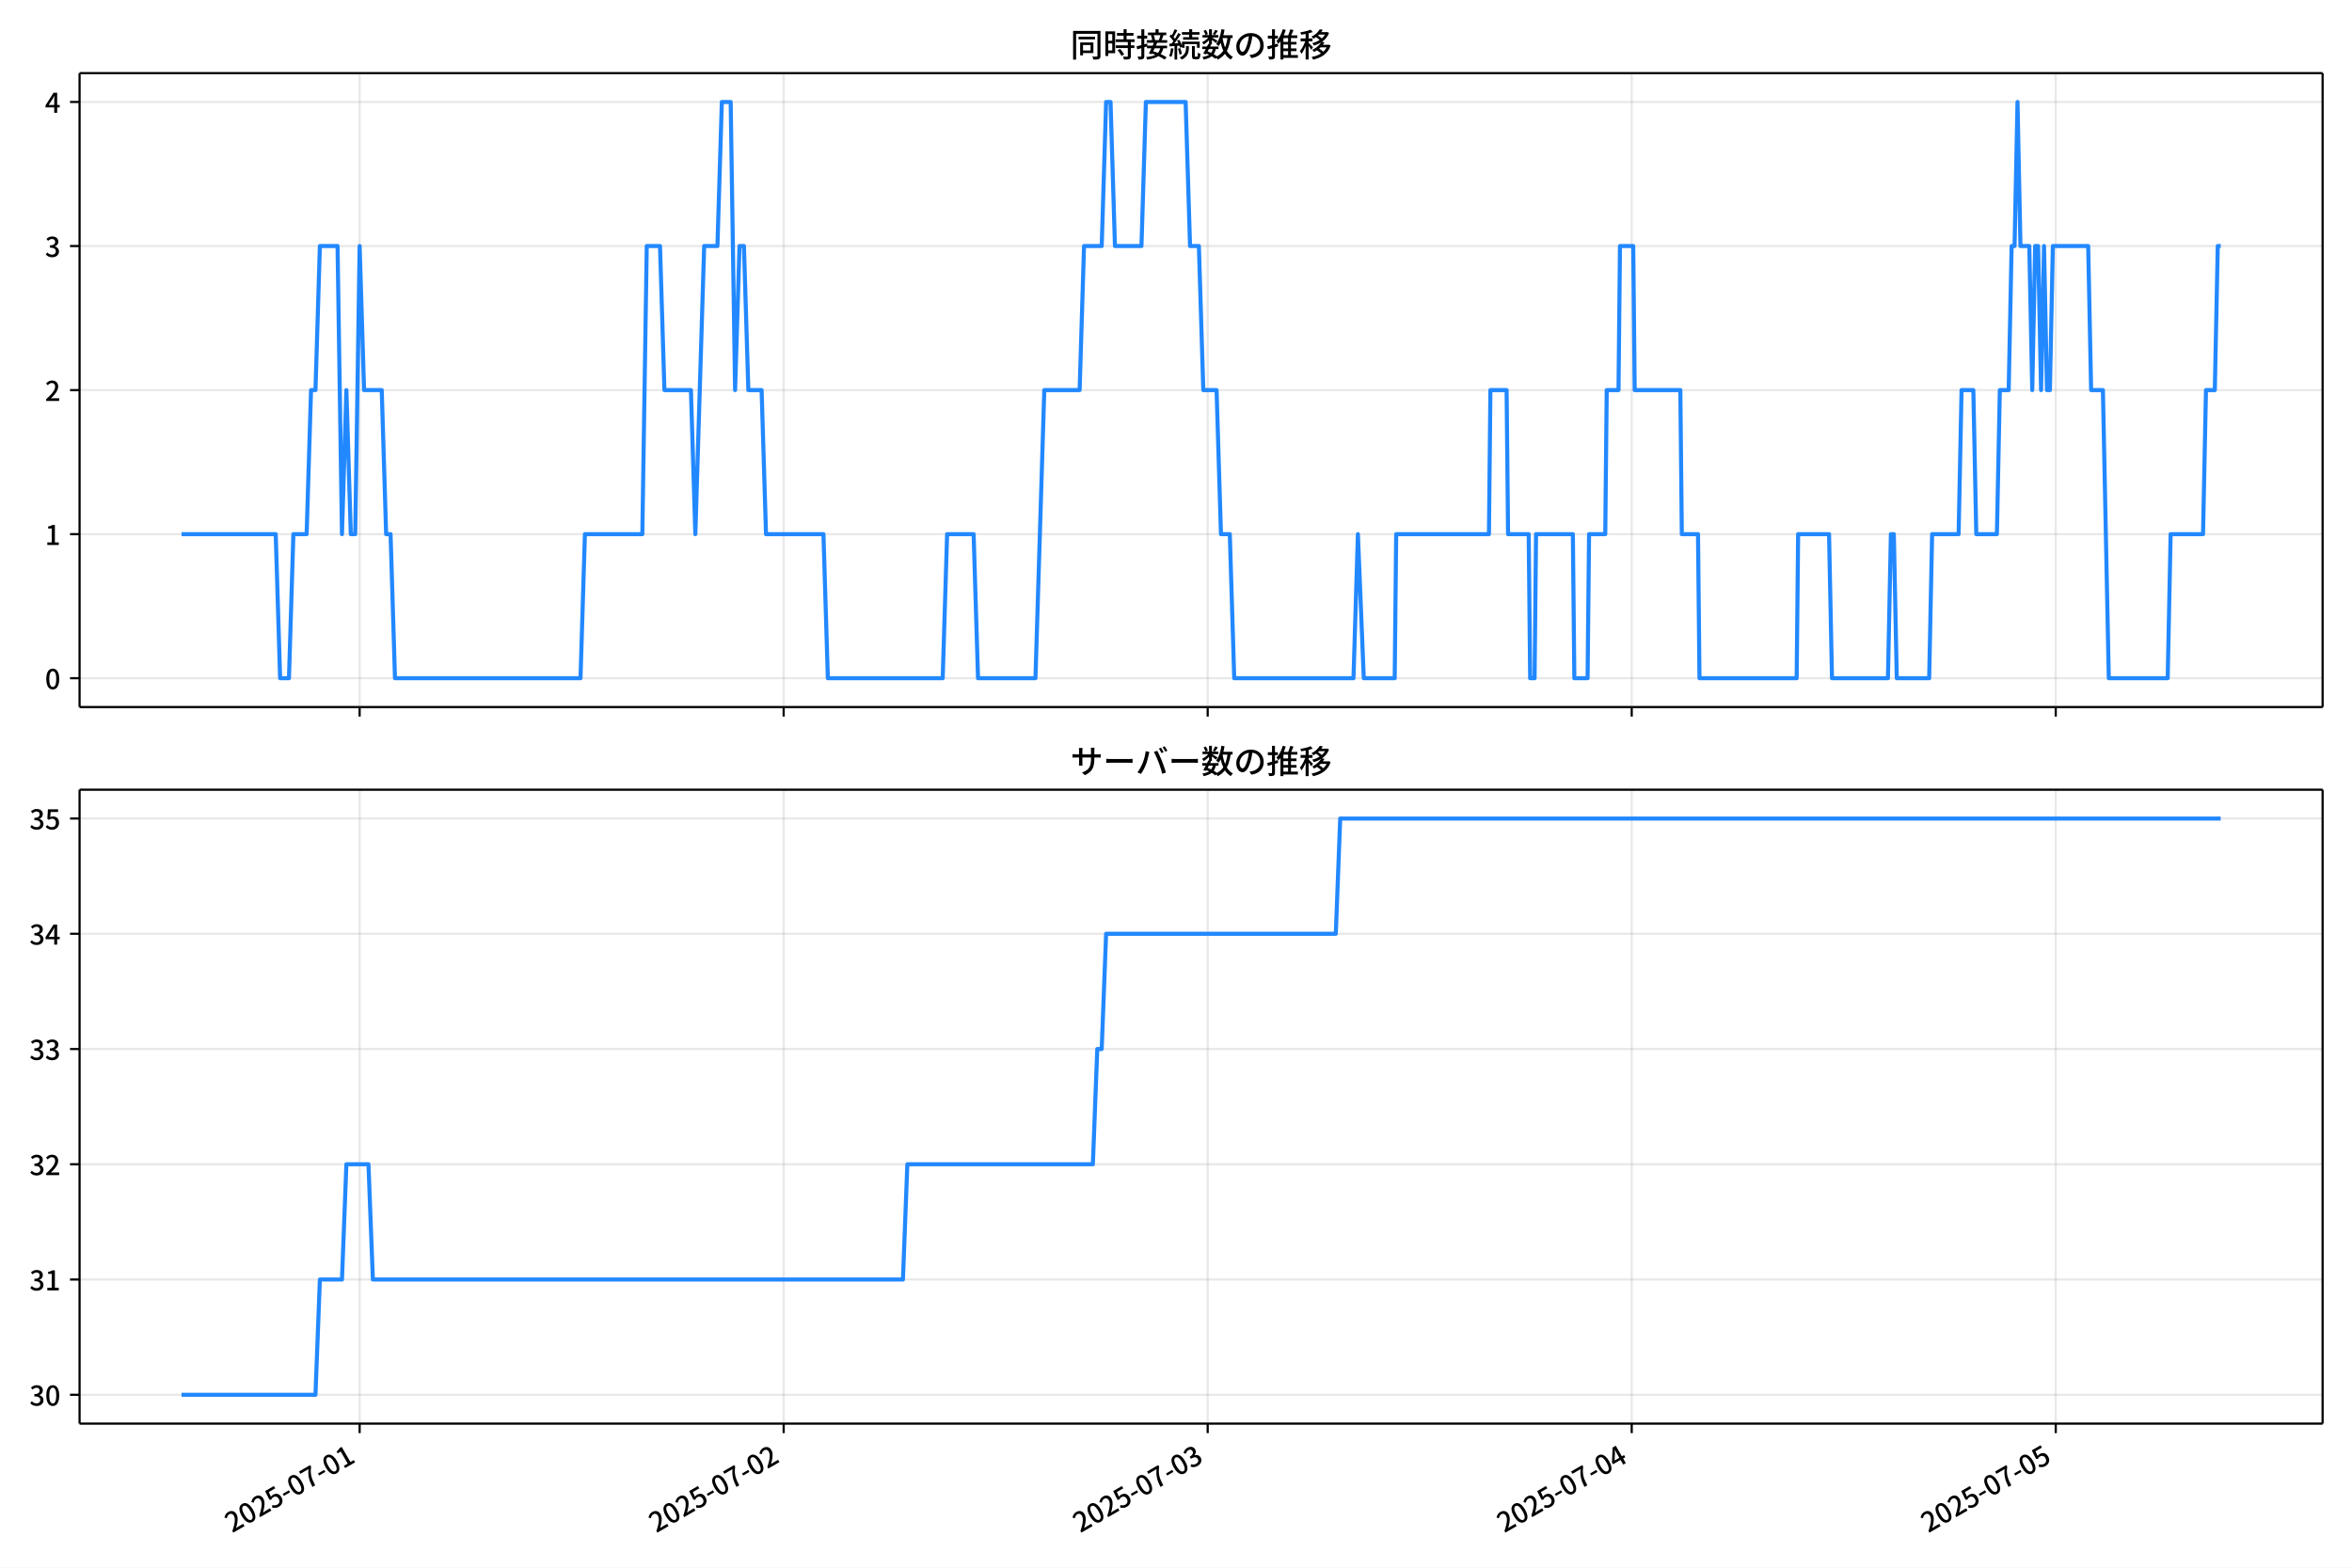
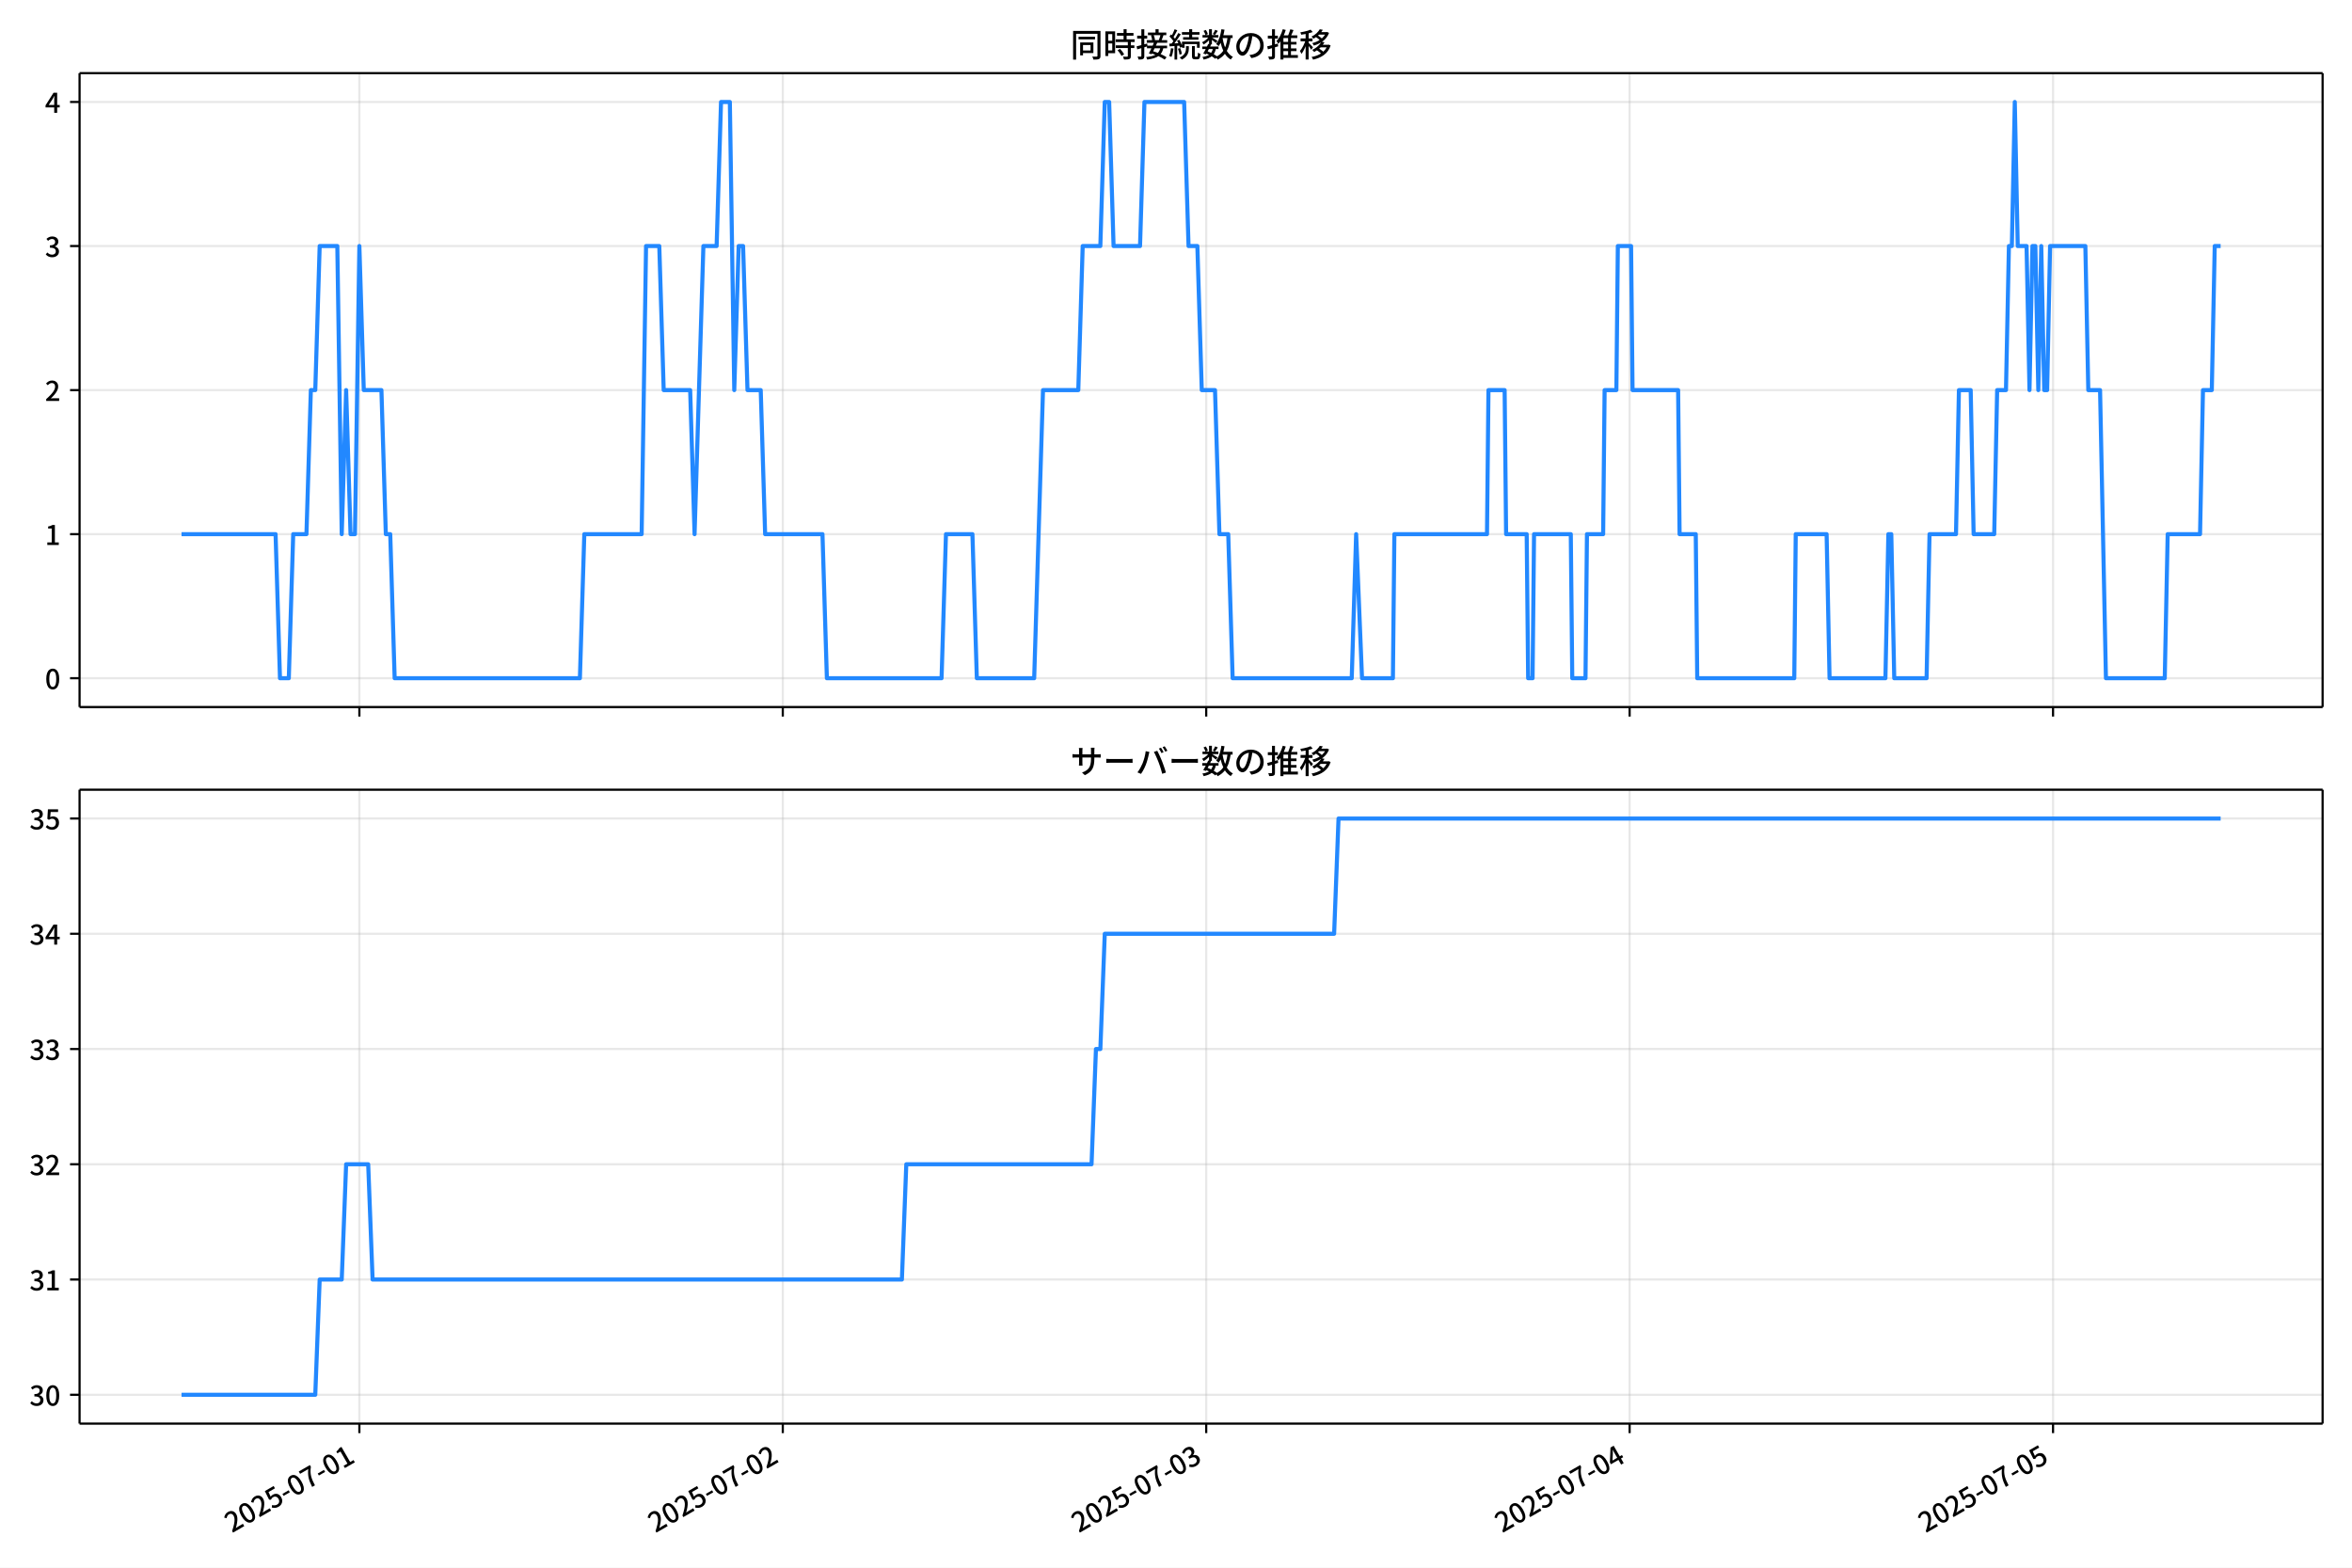
<svg xmlns="http://www.w3.org/2000/svg" xmlns:xlink="http://www.w3.org/1999/xlink" version="1.1" viewBox="0 0 864 576">
  <defs>
    <style type="text/css">*{stroke-linejoin: round; stroke-linecap: butt}</style>
  </defs>
  <g id="x">
    <g id="y">
      <path d="m0 576h864v-576h-864z" fill="#fff" />
    </g>
    <g id="z">
      <g id="aa">
        <path d="m29.23 259.78h823.97v-232.9h-823.97z" fill="#fff" />
      </g>
      <g id="ab">
        <g id="ac">
          <g id="ad">
-             <path d="m132.11 259.78v-232.9" clip-path="url(#d)" fill="none" stroke="#b0b0b0" stroke-linecap="square" stroke-opacity=".3" stroke-width=".8" />
+             <path d="m132.02 259.78v-232.9" clip-path="url(#d)" fill="none" stroke="#b0b0b0" stroke-linecap="square" stroke-opacity=".3" stroke-width=".8" />
          </g>
          <g id="ae">
            <defs>
              <path id="f" d="m0 0v3.5" stroke="#000" stroke-width=".8" />
            </defs>
-             <use x="132.11" y="259.778" stroke="#000000" stroke-width=".8" xlink:href="#f" />
+             <use x="132.016" y="259.778" stroke="#000000" stroke-width=".8" xlink:href="#f" />
          </g>
        </g>
        <g id="af">
          <g id="ag">
-             <path d="m287.88 259.78v-232.9" clip-path="url(#d)" fill="none" stroke="#b0b0b0" stroke-linecap="square" stroke-opacity=".3" stroke-width=".8" />
+             <path d="m287.56 259.78v-232.9" clip-path="url(#d)" fill="none" stroke="#b0b0b0" stroke-linecap="square" stroke-opacity=".3" stroke-width=".8" />
          </g>
          <g id="ah">
-             <use x="287.875" y="259.778" stroke="#000000" stroke-width=".8" xlink:href="#f" />
+             <use x="287.556" y="259.778" stroke="#000000" stroke-width=".8" xlink:href="#f" />
          </g>
        </g>
        <g id="ai">
          <g id="aj">
-             <path d="m443.64 259.78v-232.9" clip-path="url(#d)" fill="none" stroke="#b0b0b0" stroke-linecap="square" stroke-opacity=".3" stroke-width=".8" />
+             <path d="m443.1 259.78v-232.9" clip-path="url(#d)" fill="none" stroke="#b0b0b0" stroke-linecap="square" stroke-opacity=".3" stroke-width=".8" />
          </g>
          <g id="ak">
-             <use x="443.641" y="259.778" stroke="#000000" stroke-width=".8" xlink:href="#f" />
+             <use x="443.097" y="259.778" stroke="#000000" stroke-width=".8" xlink:href="#f" />
          </g>
        </g>
        <g id="al">
          <g id="am">
-             <path d="m599.41 259.78v-232.9" clip-path="url(#d)" fill="none" stroke="#b0b0b0" stroke-linecap="square" stroke-opacity=".3" stroke-width=".8" />
+             <path d="m598.64 259.78v-232.9" clip-path="url(#d)" fill="none" stroke="#b0b0b0" stroke-linecap="square" stroke-opacity=".3" stroke-width=".8" />
          </g>
          <g id="an">
-             <use x="599.406" y="259.778" stroke="#000000" stroke-width=".8" xlink:href="#f" />
+             <use x="598.638" y="259.778" stroke="#000000" stroke-width=".8" xlink:href="#f" />
          </g>
        </g>
        <g id="ao">
          <g id="ap">
-             <path d="m755.17 259.78v-232.9" clip-path="url(#d)" fill="none" stroke="#b0b0b0" stroke-linecap="square" stroke-opacity=".3" stroke-width=".8" />
+             <path d="m754.18 259.78v-232.9" clip-path="url(#d)" fill="none" stroke="#b0b0b0" stroke-linecap="square" stroke-opacity=".3" stroke-width=".8" />
          </g>
          <g id="aq">
-             <use x="755.171" y="259.778" stroke="#000000" stroke-width=".8" xlink:href="#f" />
+             <use x="754.179" y="259.778" stroke="#000000" stroke-width=".8" xlink:href="#f" />
          </g>
        </g>
      </g>
      <g id="ar">
        <g id="as">
          <g id="at">
            <path d="m29.23 249.19h823.97" clip-path="url(#d)" fill="none" stroke="#b0b0b0" stroke-linecap="square" stroke-opacity=".3" stroke-width=".8" />
          </g>
          <g id="au">
            <defs>
              <path id="e" d="m0 0h-3.5" stroke="#000" stroke-width=".8" />
            </defs>
            <use x="29.23" y="249.191" stroke="#000000" stroke-width=".8" xlink:href="#e" />
          </g>
          <g id="av">
            <g transform="translate(16.53 253.18) scale(.1 -.1)">
              <defs>
                <path id="a" transform="scale(.015625)" d="m1830-90q-460 0-806 275-346 276-535 823-188 547-188 1366 0 820 188 1357 189 538 535 803 346 266 806 266 461 0 800-269 340-269 528-803 189-534 189-1354 0-819-189-1366-188-547-528-823-339-275-800-275zm0 589q237 0 422 185 186 186 288 599 103 413 103 1091 0 679-103 1082-102 403-288 582-185 180-422 180-236 0-422-180-186-179-292-582-105-403-105-1082 0-678 105-1091 106-413 292-599 186-185 422-185z" />
              </defs>
              <use xlink:href="#a" />
            </g>
          </g>
        </g>
        <g id="aw">
          <g id="ax">
            <path d="m29.23 196.26h823.97" clip-path="url(#d)" fill="none" stroke="#b0b0b0" stroke-linecap="square" stroke-opacity=".3" stroke-width=".8" />
          </g>
          <g id="ay">
            <use x="29.23" y="196.26" stroke="#000000" stroke-width=".8" xlink:href="#e" />
          </g>
          <g id="az">
            <g transform="translate(16.53 200.25) scale(.1 -.1)">
              <defs>
                <path id="l" transform="scale(.015625)" d="m544 0v608h1037v3277h-845v467q333 58 579 147 247 90 451 218h557v-4109h915v-608h-2694z" />
              </defs>
              <use xlink:href="#l" />
            </g>
          </g>
        </g>
        <g id="ba">
          <g id="bb">
            <path d="m29.23 143.33h823.97" clip-path="url(#d)" fill="none" stroke="#b0b0b0" stroke-linecap="square" stroke-opacity=".3" stroke-width=".8" />
          </g>
          <g id="bc">
            <use x="29.23" y="143.329" stroke="#000000" stroke-width=".8" xlink:href="#e" />
          </g>
          <g id="bd">
            <g transform="translate(16.53 147.31) scale(.1 -.1)">
              <defs>
                <path id="b" transform="scale(.015625)" d="m282 0v429q697 621 1164 1136 468 515 701 956 234 442 234 826 0 256-87 451-86 196-262 301-176 106-445 106-275 0-506-151-230-150-422-368l-416 410q301 333 637 518 336 186 803 186 429 0 749-176t496-493 176-745q0-455-224-919t-615-935q-390-470-889-950 186 20 394 36t374 16h1184v-634h-3046z" />
              </defs>
              <use xlink:href="#b" />
            </g>
          </g>
        </g>
        <g id="be">
          <g id="bf">
            <path d="m29.23 90.398h823.97" clip-path="url(#d)" fill="none" stroke="#b0b0b0" stroke-linecap="square" stroke-opacity=".3" stroke-width=".8" />
          </g>
          <g id="bg">
            <use x="29.23" y="90.398" stroke="#000000" stroke-width=".8" xlink:href="#e" />
          </g>
          <g id="bh">
            <g transform="translate(16.53 94.383) scale(.1 -.1)">
              <defs>
                <path id="h" transform="scale(.015625)" d="m1715-90q-371 0-656 90t-503 240q-217 150-377 323l359 474q211-205 479-359 269-153 634-153 269 0 467 92 199 93 311 266t112 423q0 256-125 451t-429 300q-304 106-835 106v551q467 0 732 105 266 106 384 291 119 186 119 423 0 307-192 489-192 183-531 183-269 0-503-119-233-118-438-316l-384 460q282 256 614 413 333 157 737 157 422 0 748-144 327-144 512-413 186-269 186-659 0-403-221-685-221-281-592-422v-26q269-70 490-227t349-400 128-557q0-422-215-726-214-304-573-468-358-163-787-163z" />
              </defs>
              <use xlink:href="#h" />
            </g>
          </g>
        </g>
        <g id="bi">
          <g id="bj">
            <path d="m29.23 37.466h823.97" clip-path="url(#d)" fill="none" stroke="#b0b0b0" stroke-linecap="square" stroke-opacity=".3" stroke-width=".8" />
          </g>
          <g id="bk">
            <use x="29.23" y="37.466" stroke="#000000" stroke-width=".8" xlink:href="#e" />
          </g>
          <g id="bl">
            <g transform="translate(16.53 41.451) scale(.1 -.1)">
              <defs>
                <path id="k" transform="scale(.015625)" d="m2170 0v3072q0 192 12 457 13 266 20 458h-26q-90-179-183-365-92-185-195-364l-921-1415h2579v-576h-3328v493l1875 2957h858v-4717h-691z" />
              </defs>
              <use xlink:href="#k" />
            </g>
          </g>
        </g>
      </g>
      <g id="bm">
-         <path d="m66.683 196.26h34.598l1.623 52.931h3.245l1.623-52.931h4.868l1.623-52.931h1.623l1.623-52.931h6.49l1.623 105.86 1.623-52.931 1.623 52.931h1.623l1.623-105.86 1.623 52.931h6.49l1.623 52.931h1.623l1.623 52.931h68.147l1.623-52.931h21.093l1.623-105.86h4.868l1.623 52.931h9.735l1.623 52.931 3.245-105.86h4.868l1.623-52.931h3.245l1.623 105.86 1.623-52.931h1.623l1.623 52.931h4.868l1.623 52.931h21.093l1.623 52.931h42.186l1.623-52.931h9.735l1.623 52.931h21.093l3.245-105.86h12.98l1.623-52.931h6.49l1.623-52.931h1.623l1.623 52.931h9.735l1.623-52.931h14.603l1.623 52.931h3.245l1.623 52.931h4.868l1.623 52.931h3.245l1.623 52.931h43.809l1.623-52.931 2.163 52.931h11.358l.541-52.931h34.074l.541-52.931h5.949l.541 52.931h7.572l.541 52.931h1.623l.541-52.931h13.521l.541 52.931h4.868l.541-52.931h5.949l.541-52.931h4.327l.541-52.931h4.868l.541 52.931h16.766l.541 52.931h5.949l.541 52.931h35.696l.541-52.931h11.358l1.082 52.931h20.552l1.082-52.931h1.082l1.082 52.931h11.899l1.082-52.931h9.735l1.082-52.931h4.327l1.082 52.931h7.572l1.082-52.931h3.245l1.082-52.931h1.082l1.082-52.931 1.082 52.931h3.245l1.082 52.931 1.082-52.931h1.082l1.082 52.931 1.082-52.931 1.082 52.931h1.082l1.082-52.931h12.98l1.082 52.931h4.327l2.163 105.86h21.634l1.082-52.931h11.899l1.082-52.931h3.245l1.082-52.931h1.082v0" clip-path="url(#d)" fill="none" stroke="#28f" stroke-linecap="square" stroke-width="1.5" />
+         <path d="m66.683 196.26h34.548l1.62 52.931h3.24l1.62-52.931h4.861l1.62-52.931h1.62l1.62-52.931h6.481l1.62 105.86 1.62-52.931 1.62 52.931h1.62l1.62-105.86 1.62 52.931h6.481l1.62 52.931h1.62l1.62 52.931h68.049l1.62-52.931h21.063l1.62-105.86h4.861l1.62 52.931h9.721l1.62 52.931 3.24-105.86h4.861l1.62-52.931h3.24l1.62 105.86 1.62-52.931h1.62l1.62 52.931h4.861l1.62 52.931h21.063l1.62 52.931h42.126l1.62-52.931h9.721l1.62 52.931h21.063l3.24-105.86h12.962l1.62-52.931h6.481l1.62-52.931h1.62l1.62 52.931h9.721l1.62-52.931h14.582l1.62 52.931h3.24l1.62 52.931h4.861l1.62 52.931h3.24l1.62 52.931h43.746l1.62-52.931 2.16 52.931h11.342l.54-52.931h34.025l.54-52.931h5.941l.54 52.931h7.561l.54 52.931h1.62l.54-52.931h13.502l.54 52.931h4.861l.54-52.931h5.941l.54-52.931h4.321l.54-52.931h4.861l.54 52.931h16.742l.54 52.931h5.941l.54 52.931h35.645l.54-52.931h11.342l1.08 52.931h20.523l1.08-52.931h1.08l1.08 52.931h11.882l1.08-52.931h9.721l1.08-52.931h4.321l1.08 52.931h7.561l1.08-52.931h3.24l1.08-52.931h1.08l1.08-52.931 1.08 52.931h3.24l1.08 52.931 1.08-52.931h1.08l1.08 52.931 1.08-52.931 1.08 52.931h1.08l1.08-52.931h12.962l1.08 52.931h4.321l2.16 105.86h21.603l1.08-52.931h11.882l1.08-52.931h3.24l1.08-52.931h2.16v0" clip-path="url(#d)" fill="none" stroke="#28f" stroke-linecap="square" stroke-width="1.5" />
      </g>
      <g id="bn">
        <path d="m29.23 259.78v-232.9" fill="none" stroke="#000" stroke-linecap="square" stroke-width=".8" />
      </g>
      <g id="bo">
        <path d="m853.2 259.78v-232.9" fill="none" stroke="#000" stroke-linecap="square" stroke-width=".8" />
      </g>
      <g id="bp">
        <path d="m29.23 259.78h823.97" fill="none" stroke="#000" stroke-linecap="square" stroke-width=".8" />
      </g>
      <g id="bq">
        <path d="m29.23 26.88h823.97" fill="none" stroke="#000" stroke-linecap="square" stroke-width=".8" />
      </g>
      <g id="br">
        <g transform="translate(393.22 20.88) scale(.12 -.12)">
          <defs>
            <path id="u" transform="scale(.015625)" d="m1587 3936h3232v-518h-3232v518zm320-1114h557v-2534h-557v2534zm301 0h2291v-2086h-2291v512h1734v1069h-1734v505zm-1683 2260h5113v-570h-4524v-5056h-589v5626zm4768 0h595v-4896q0-250-67-397t-227-218q-160-77-426-96t-675-19q-13 83-45 192t-77 218q-45 108-89 185 281-13 527-13 247 0 330 0 83 7 118 42 36 35 36 112v4890z" />
            <path id="s" transform="scale(.015625)" d="m2714 4672h3238v-525h-3238v525zm-244-1235h3712v-538h-3712v538zm20-1184h3635v-531h-3635v531zm1523 3155h595v-2310h-595v2310zm832-2451h589v-2823q0-230-61-364-61-135-227-199-167-70-423-86t-633-16q-20 121-78 285-57 163-121 284 275-6 509-9t310-3q77 6 106 28 29 23 29 93v2810zm-2023-1677 487 282q153-160 313-352t294-381q135-189 206-343l-519-313q-64 153-189 348-124 196-278 394-154 199-314 365zm-2086 3718h1619v-4281h-1619v544h1056v3187h-1056v550zm32-1843h1293v-537h-1293v537zm-320 1843h563v-4832h-563v4832z" />
            <path id="t" transform="scale(.015625)" d="m3866 5408h614v-870h-614v870zm-1479-653h3597v-518h-3597v518zm-230-1485h4e3v-518h-4e3v518zm825 922 519 102q64-160 121-342 58-182 96-352 39-170 45-304l-544-128q-6 134-42 313-35 180-83 365-48 186-112 346zm1856 109 589-71q-96-275-202-557-105-281-195-486l-518 77q58 147 122 329 64 183 118 372t86 336zm-2643-2106h3943v-518h-3943v518zm1408 685 602-115q-167-371-362-784t-390-797-362-685l-525 179q160 288 346 666t368 784 323 752zm-659-2157 358 403q352-102 733-240 381-137 752-304 371-166 697-336 327-169 558-329l-384-461q-218 160-532 336-313 176-685 345-371 170-755 323-384 154-742 263zm1894 1114 583-71q-122-550-353-944-230-393-604-662t-922-435q-547-167-1296-269-25 128-93 269-67 141-137 230 678 64 1168 192t819 349q330 221 531 550 202 330 304 791zm-4684 217q396 90 953 240 557 151 1120 311l77-544q-525-154-1053-311-528-156-963-284l-134 588zm121 2093h1965v-563h-1965v563zm819 1248h576v-5229q0-236-51-374t-192-208q-141-77-355-99-214-23-541-16-13 115-64 288t-109 294q205-6 381-6t234 0q64 0 92 28 29 29 29 93v5229z" />
            <path id="r" transform="scale(.015625)" d="m4058 5408h595v-1798h-595v1798zm-1415-563h3443v-499h-3443v499zm231-992h3008v-499h-3008v499zm-224-877h3475v-1203h-531v729h-2432v-729h-512v1203zm1964-877h551v-1881q0-122 22-157 23-35 106-35 25 0 92 0 68 0 135 0t99 0q51 0 83 54t45 224 19 515q90-70 234-131t259-93q-19-429-83-662-64-234-183-326-118-93-316-93-39 0-103 0t-134 0-138 0q-67 0-99 0-237 0-365 64t-176 218q-48 153-48 422v1881zm-1164-6h550v-455q0-243-48-528-48-284-186-579-137-294-409-572-272-279-727-503-70 90-192 208-121 118-230 195 416 205 665 438 250 234 371 474 122 240 164 467 42 228 42 413v442zm-2240 3309 524-192q-121-244-259-503-137-259-275-496t-259-416l-410 173q122 186 246 438 125 253 240 515 116 263 193 481zm716-743 500-230q-224-359-496-756-272-396-548-764-275-368-518-650l-358 205q179 211 377 483 199 272 387 569 189 298 358 592 170 295 298 551zm-1721-665 307 403q166-154 339-340 173-185 320-364t224-327l-326-460q-77 160-218 348-141 189-314 384-172 196-332 356zm1485-832 435 179q128-211 249-458 122-246 215-474 93-227 137-412l-473-211q-32 185-119 422-86 237-201 486-115 250-243 468zm-1530-583q422 26 998 54 576 29 1184 68l7-499q-570-45-1127-84-556-38-992-70l-70 531zm1702-992 436 135q121-276 214-596t118-556l-454-148q-26 237-112 563-86 327-202 602zm-1363 109 499-83q-57-455-163-897-105-441-253-748-51 32-134 73-83 42-170 83-86 42-144 62 148 294 234 697t131 813zm691 627h525v-2861h-525v2861z" />
            <path id="n" transform="scale(.015625)" d="m224 2022h3187v-499h-3187v499zm51 2247h3111v-487h-3111v487zm1127-1735 563-121q-154-320-333-672t-352-679q-173-326-326-582l-532 173q148 243 324 566t345 669q170 346 311 646zm934-832 563-64q-89-480-262-838t-461-614-701-432-976-298q-25 128-99 269t-157 237q659 102 1085 303 426 202 666 554t342 883zm422 3597 519-211q-147-218-298-436-150-217-278-377l-403 186q121 173 252 413 132 240 208 425zm-1203 109h563v-2957h-563v2957zm-1075-320 448 186q134-192 246-420 112-227 157-393l-467-211q-38 172-147 406t-237 432zm1094-1050 397-236q-160-263-400-529-240-265-519-489-278-224-553-378-51 103-141 237-89 135-179 218 269 109 534 294 266 186 493 416 228 231 368 467zm487-204q83-45 246-145 163-99 352-211t346-211 221-150l-327-423q-83 77-230 198-147 122-317 253-170 132-327 250-156 119-259 189l295 250zm1798 396h2311v-556h-2311v556zm115 1178 615-90q-103-640-263-1235t-384-1101q-224-505-512-889-44 57-134 134t-186 157-166 125q275 339 473 796 199 458 340 995 141 538 217 1108zm1223-1510 614-58q-147-1101-445-1940-297-838-813-1443-515-604-1321-1014-26 71-90 177-64 105-134 208-70 102-128 159 742 346 1212 880 471 535 730 1290 260 755 375 1741zm-1005-135q134-851 387-1597 253-745 659-1305 407-560 1002-874-70-57-154-150-83-93-154-189-70-96-121-179-633 371-1056 988-422 618-688 1434-265 816-425 1783l550 89zm-3309-3065 327 416q377-148 754-330 378-182 701-378 324-195 548-368l-416-435q-211 179-519 378-307 198-666 383-358 186-729 334z" />
            <path id="q" transform="scale(.015625)" d="m3686 4378q-64-493-163-1041-99-547-265-1084-192-653-432-1104t-522-688-595-237q-320 0-596 221-275 221-448 621-172 400-172 931 0 537 220 1017 221 480 611 851 391 372 909 583 519 211 1121 211 576 0 1040-186 464-185 793-515 330-329 502-771 173-441 173-941 0-672-278-1194-278-521-816-851-538-329-1318-444l-378 601q166 20 307 42t263 48q307 70 585 217 279 148 496 375 218 227 342 534 125 308 125 692t-122 713q-121 330-358 573-236 243-582 380-346 138-781 138-525 0-935-186-409-185-694-489-284-304-432-656-147-352-147-678 0-365 89-605 90-240 224-355 135-115 276-115t288 144 297 457q151 314 298 800 147 461 246 982 100 522 145 1021l684-12z" />
            <path id="o" transform="scale(.015625)" d="m2995 2925h2893v-519h-2893v519zm0-1280h2893v-519h-2893v519zm-64-1299h3232v-557h-3232v557zm1312 3577h563v-3763h-563v3763zm429 1466 634-141q-154-390-340-794-185-403-339-684l-512 140q103 199 208 458 106 259 195 528 90 269 154 493zm-1472 25 582-147q-153-518-371-1018-217-499-483-931t-573-758q-38 64-109 160-70 96-147 198-77 103-141 160 416 416 733 1034t509 1302zm128-1203h2720v-537h-2720v-4205h-582v4422l313 320h269zm-3174-2157q396 90 953 240 557 151 1120 311l77-544q-525-154-1053-311-528-156-963-284l-134 588zm121 2093h1965v-563h-1965v563zm819 1248h576v-5229q0-236-51-374t-192-208q-141-77-355-99-214-23-541-16-13 115-64 288t-109 294q205-6 381-6t234 0q64 0 92 28 29 29 29 93v5229z" />
            <path id="m" transform="scale(.015625)" d="m4051 5402 595-109q-281-493-729-941t-1107-806q-39 64-106 144t-141 153q-73 74-137 119 608 288 1011 678t614 762zm-77-557h1511v-493h-1863l352 493zm1293 0h109l109 25 384-179q-192-505-496-905t-695-701q-390-301-845-519-454-217-947-358-44 109-137 253t-176 227q448 109 867 294 419 186 777 445 359 259 631 592t419 730v96zm-1990-954 377 307q167-96 336-218 170-121 320-249 151-128 247-237l-397-332q-90 108-237 236t-317 259q-169 132-329 234zm1107-934 595-109q-307-538-803-1031-496-492-1232-876-38 64-102 144t-138 156q-74 77-138 116 455 217 807 483t604 554q253 288 407 563zm-90-589h1460v-506h-1818l358 506zm1268 0h121l109 26 384-167q-192-614-531-1075t-787-794q-448-332-983-553-534-221-1129-355-45 115-132 269-86 153-176 249 551 96 1043 285 493 189 903 473 410 285 714 669t464 883v90zm-2132-1056 410 339q186-102 384-237 198-134 371-275t282-269l-435-371q-103 128-270 272-166 144-361 288t-381 253zm-2150 3533h589v-5376h-589v5376zm-992-1242h2336v-569h-2336v569zm1024-224 365-160q-96-339-231-707-134-368-291-727-157-358-336-672-179-313-365-537-44 128-134 291t-160 272q173 192 339 457 167 266 323 570 157 304 282 618t208 595zm941 1946 416-467q-314-122-695-221-380-99-784-173-403-74-780-131-20 102-71 236-51 135-102 231 358 58 732 138 375 80 711 179t573 208zm-397-2579q58-45 179-170 122-125 266-266 144-140 259-265t160-183l-352-473q-58 102-157 255-99 154-218 317-118 164-227 311-108 147-185 237l275 237z" />
          </defs>
          <use xlink:href="#u" />
          <use transform="translate(100)" xlink:href="#s" />
          <use transform="translate(200)" xlink:href="#t" />
          <use transform="translate(300)" xlink:href="#r" />
          <use transform="translate(400)" xlink:href="#n" />
          <use transform="translate(500)" xlink:href="#q" />
          <use transform="translate(600)" xlink:href="#o" />
          <use transform="translate(700)" xlink:href="#m" />
        </g>
      </g>
    </g>
    <g id="bs">
      <g id="bt">
        <path d="m29.23 523.06h823.97v-232.9h-823.97z" fill="#fff" />
      </g>
      <g id="bu">
        <g id="bv">
          <g id="bw">
-             <path d="m132.11 523.06v-232.9" clip-path="url(#c)" fill="none" stroke="#b0b0b0" stroke-linecap="square" stroke-opacity=".3" stroke-width=".8" />
+             <path d="m132.02 523.06v-232.9" clip-path="url(#c)" fill="none" stroke="#b0b0b0" stroke-linecap="square" stroke-opacity=".3" stroke-width=".8" />
          </g>
          <g id="bx">
-             <use x="132.11" y="523.055" stroke="#000000" stroke-width=".8" xlink:href="#f" />
+             <use x="132.016" y="523.055" stroke="#000000" stroke-width=".8" xlink:href="#f" />
          </g>
          <g id="by">
-             <g transform="translate(85.32 563.33) rotate(-30) scale(.1 -.1)">
+             <g transform="translate(85.226 563.33) rotate(-30) scale(.1 -.1)">
              <defs>
                <path id="i" transform="scale(.015625)" d="m1715-90q-365 0-653 90t-506 237q-217 147-383 307l352 480q134-134 294-246t361-183q202-70 452-70 262 0 473 118 212 119 333 346 122 227 122 541 0 460-247 716-246 256-649 256-224 0-384-64t-365-198l-365 237 141 2240h2387v-627h-1747l-109-1204q154 77 307 118 154 42 340 42 397 0 723-160t518-490q192-329 192-847 0-519-224-887t-586-560q-361-192-777-192z" />
                <path id="g" transform="scale(.015625)" d="m301 1536v544h1689v-544h-1689z" />
                <path id="j" transform="scale(.015625)" d="m1235 0q32 646 109 1187t224 1024 384 941 576 938h-2208v627h3027v-455q-409-512-665-989-256-476-397-969t-205-1053-90-1251h-755z" />
              </defs>
              <use xlink:href="#b" />
              <use transform="translate(57)" xlink:href="#a" />
              <use transform="translate(114)" xlink:href="#b" />
              <use transform="translate(171)" xlink:href="#i" />
              <use transform="translate(228)" xlink:href="#g" />
              <use transform="translate(263.7)" xlink:href="#a" />
              <use transform="translate(320.7)" xlink:href="#j" />
              <use transform="translate(377.7)" xlink:href="#g" />
              <use transform="translate(413.4)" xlink:href="#a" />
              <use transform="translate(470.4)" xlink:href="#l" />
            </g>
          </g>
        </g>
        <g id="bz">
          <g id="ca">
-             <path d="m287.88 523.06v-232.9" clip-path="url(#c)" fill="none" stroke="#b0b0b0" stroke-linecap="square" stroke-opacity=".3" stroke-width=".8" />
+             <path d="m287.56 523.06v-232.9" clip-path="url(#c)" fill="none" stroke="#b0b0b0" stroke-linecap="square" stroke-opacity=".3" stroke-width=".8" />
          </g>
          <g id="cb">
-             <use x="287.875" y="523.055" stroke="#000000" stroke-width=".8" xlink:href="#f" />
+             <use x="287.556" y="523.055" stroke="#000000" stroke-width=".8" xlink:href="#f" />
          </g>
          <g id="cc">
-             <g transform="translate(241.09 563.33) rotate(-30) scale(.1 -.1)">
+             <g transform="translate(240.77 563.33) rotate(-30) scale(.1 -.1)">
              <use xlink:href="#b" />
              <use transform="translate(57)" xlink:href="#a" />
              <use transform="translate(114)" xlink:href="#b" />
              <use transform="translate(171)" xlink:href="#i" />
              <use transform="translate(228)" xlink:href="#g" />
              <use transform="translate(263.7)" xlink:href="#a" />
              <use transform="translate(320.7)" xlink:href="#j" />
              <use transform="translate(377.7)" xlink:href="#g" />
              <use transform="translate(413.4)" xlink:href="#a" />
              <use transform="translate(470.4)" xlink:href="#b" />
            </g>
          </g>
        </g>
        <g id="cd">
          <g id="ce">
-             <path d="m443.64 523.06v-232.9" clip-path="url(#c)" fill="none" stroke="#b0b0b0" stroke-linecap="square" stroke-opacity=".3" stroke-width=".8" />
+             <path d="m443.1 523.06v-232.9" clip-path="url(#c)" fill="none" stroke="#b0b0b0" stroke-linecap="square" stroke-opacity=".3" stroke-width=".8" />
          </g>
          <g id="cf">
-             <use x="443.641" y="523.055" stroke="#000000" stroke-width=".8" xlink:href="#f" />
+             <use x="443.097" y="523.055" stroke="#000000" stroke-width=".8" xlink:href="#f" />
          </g>
          <g id="cg">
-             <g transform="translate(396.85 563.33) rotate(-30) scale(.1 -.1)">
+             <g transform="translate(396.31 563.33) rotate(-30) scale(.1 -.1)">
              <use xlink:href="#b" />
              <use transform="translate(57)" xlink:href="#a" />
              <use transform="translate(114)" xlink:href="#b" />
              <use transform="translate(171)" xlink:href="#i" />
              <use transform="translate(228)" xlink:href="#g" />
              <use transform="translate(263.7)" xlink:href="#a" />
              <use transform="translate(320.7)" xlink:href="#j" />
              <use transform="translate(377.7)" xlink:href="#g" />
              <use transform="translate(413.4)" xlink:href="#a" />
              <use transform="translate(470.4)" xlink:href="#h" />
            </g>
          </g>
        </g>
        <g id="ch">
          <g id="ci">
-             <path d="m599.41 523.06v-232.9" clip-path="url(#c)" fill="none" stroke="#b0b0b0" stroke-linecap="square" stroke-opacity=".3" stroke-width=".8" />
+             <path d="m598.64 523.06v-232.9" clip-path="url(#c)" fill="none" stroke="#b0b0b0" stroke-linecap="square" stroke-opacity=".3" stroke-width=".8" />
          </g>
          <g id="cj">
-             <use x="599.406" y="523.055" stroke="#000000" stroke-width=".8" xlink:href="#f" />
+             <use x="598.638" y="523.055" stroke="#000000" stroke-width=".8" xlink:href="#f" />
          </g>
          <g id="ck">
-             <g transform="translate(552.62 563.33) rotate(-30) scale(.1 -.1)">
+             <g transform="translate(551.85 563.33) rotate(-30) scale(.1 -.1)">
              <use xlink:href="#b" />
              <use transform="translate(57)" xlink:href="#a" />
              <use transform="translate(114)" xlink:href="#b" />
              <use transform="translate(171)" xlink:href="#i" />
              <use transform="translate(228)" xlink:href="#g" />
              <use transform="translate(263.7)" xlink:href="#a" />
              <use transform="translate(320.7)" xlink:href="#j" />
              <use transform="translate(377.7)" xlink:href="#g" />
              <use transform="translate(413.4)" xlink:href="#a" />
              <use transform="translate(470.4)" xlink:href="#k" />
            </g>
          </g>
        </g>
        <g id="cl">
          <g id="cm">
-             <path d="m755.17 523.06v-232.9" clip-path="url(#c)" fill="none" stroke="#b0b0b0" stroke-linecap="square" stroke-opacity=".3" stroke-width=".8" />
+             <path d="m754.18 523.06v-232.9" clip-path="url(#c)" fill="none" stroke="#b0b0b0" stroke-linecap="square" stroke-opacity=".3" stroke-width=".8" />
          </g>
          <g id="cn">
-             <use x="755.171" y="523.055" stroke="#000000" stroke-width=".8" xlink:href="#f" />
+             <use x="754.179" y="523.055" stroke="#000000" stroke-width=".8" xlink:href="#f" />
          </g>
          <g id="co">
-             <g transform="translate(708.38 563.33) rotate(-30) scale(.1 -.1)">
+             <g transform="translate(707.39 563.33) rotate(-30) scale(.1 -.1)">
              <use xlink:href="#b" />
              <use transform="translate(57)" xlink:href="#a" />
              <use transform="translate(114)" xlink:href="#b" />
              <use transform="translate(171)" xlink:href="#i" />
              <use transform="translate(228)" xlink:href="#g" />
              <use transform="translate(263.7)" xlink:href="#a" />
              <use transform="translate(320.7)" xlink:href="#j" />
              <use transform="translate(377.7)" xlink:href="#g" />
              <use transform="translate(413.4)" xlink:href="#a" />
              <use transform="translate(470.4)" xlink:href="#i" />
            </g>
          </g>
        </g>
      </g>
      <g id="cp">
        <g id="cq">
          <g id="cr">
            <path d="m29.23 512.47h823.97" clip-path="url(#c)" fill="none" stroke="#b0b0b0" stroke-linecap="square" stroke-opacity=".3" stroke-width=".8" />
          </g>
          <g id="cs">
            <use x="29.23" y="512.469" stroke="#000000" stroke-width=".8" xlink:href="#e" />
          </g>
          <g id="ct">
            <g transform="translate(10.83 516.45) scale(.1 -.1)">
              <use xlink:href="#h" />
              <use transform="translate(57)" xlink:href="#a" />
            </g>
          </g>
        </g>
        <g id="cu">
          <g id="cv">
            <path d="m29.23 470.12h823.97" clip-path="url(#c)" fill="none" stroke="#b0b0b0" stroke-linecap="square" stroke-opacity=".3" stroke-width=".8" />
          </g>
          <g id="cw">
            <use x="29.23" y="470.124" stroke="#000000" stroke-width=".8" xlink:href="#e" />
          </g>
          <g id="cx">
            <g transform="translate(10.83 474.11) scale(.1 -.1)">
              <use xlink:href="#h" />
              <use transform="translate(57)" xlink:href="#l" />
            </g>
          </g>
        </g>
        <g id="cy">
          <g id="cz">
            <path d="m29.23 427.78h823.97" clip-path="url(#c)" fill="none" stroke="#b0b0b0" stroke-linecap="square" stroke-opacity=".3" stroke-width=".8" />
          </g>
          <g id="da">
            <use x="29.23" y="427.779" stroke="#000000" stroke-width=".8" xlink:href="#e" />
          </g>
          <g id="db">
            <g transform="translate(10.83 431.76) scale(.1 -.1)">
              <use xlink:href="#h" />
              <use transform="translate(57)" xlink:href="#b" />
            </g>
          </g>
        </g>
        <g id="dc">
          <g id="dd">
            <path d="m29.23 385.43h823.97" clip-path="url(#c)" fill="none" stroke="#b0b0b0" stroke-linecap="square" stroke-opacity=".3" stroke-width=".8" />
          </g>
          <g id="de">
            <use x="29.23" y="385.434" stroke="#000000" stroke-width=".8" xlink:href="#e" />
          </g>
          <g id="df">
            <g transform="translate(10.83 389.42) scale(.1 -.1)">
              <use xlink:href="#h" />
              <use transform="translate(57)" xlink:href="#h" />
            </g>
          </g>
        </g>
        <g id="dg">
          <g id="dh">
            <path d="m29.23 343.09h823.97" clip-path="url(#c)" fill="none" stroke="#b0b0b0" stroke-linecap="square" stroke-opacity=".3" stroke-width=".8" />
          </g>
          <g id="di">
            <use x="29.23" y="343.089" stroke="#000000" stroke-width=".8" xlink:href="#e" />
          </g>
          <g id="dj">
            <g transform="translate(10.83 347.07) scale(.1 -.1)">
              <use xlink:href="#h" />
              <use transform="translate(57)" xlink:href="#k" />
            </g>
          </g>
        </g>
        <g id="dk">
          <g id="dl">
            <path d="m29.23 300.74h823.97" clip-path="url(#c)" fill="none" stroke="#b0b0b0" stroke-linecap="square" stroke-opacity=".3" stroke-width=".8" />
          </g>
          <g id="dm">
            <use x="29.23" y="300.744" stroke="#000000" stroke-width=".8" xlink:href="#e" />
          </g>
          <g id="dn">
            <g transform="translate(10.83 304.73) scale(.1 -.1)">
              <use xlink:href="#h" />
              <use transform="translate(57)" xlink:href="#i" />
            </g>
          </g>
        </g>
      </g>
      <g id="do">
-         <path d="m66.683 512.47h49.201l1.623-42.345h8.113l1.623-42.345h8.113l1.623 42.345h194.71l1.623-42.345h68.147l1.623-42.345h1.623l1.623-42.345h84.373l1.623-42.345h323.43v0" clip-path="url(#c)" fill="none" stroke="#28f" stroke-linecap="square" stroke-width="1.5" />
+         <path d="m66.683 512.47h49.13l1.62-42.345h8.101l1.62-42.345h8.101l1.62 42.345h194.43l1.62-42.345h68.049l1.62-42.345h1.62l1.62-42.345h84.251l1.62-42.345h324.04v0" clip-path="url(#c)" fill="none" stroke="#28f" stroke-linecap="square" stroke-width="1.5" />
      </g>
      <g id="dp">
        <path d="m29.23 523.06v-232.9" fill="none" stroke="#000" stroke-linecap="square" stroke-width=".8" />
      </g>
      <g id="dq">
        <path d="m853.2 523.06v-232.9" fill="none" stroke="#000" stroke-linecap="square" stroke-width=".8" />
      </g>
      <g id="dr">
        <path d="m29.23 523.06h823.97" fill="none" stroke="#000" stroke-linecap="square" stroke-width=".8" />
      </g>
      <g id="ds">
        <path d="m29.23 290.16h823.97" fill="none" stroke="#000" stroke-linecap="square" stroke-width=".8" />
      </g>
      <g id="dt">
        <g transform="translate(393.22 284.16) scale(.12 -.12)">
          <defs>
            <path id="w" transform="scale(.015625)" d="m4685 2893q0-621-84-1111-83-489-288-877-204-387-569-691t-928-560l-544 512q448 167 781 371 333 205 550 503 218 298 323 739 106 442 106 1075v1620q0 192-10 339-9 147-22 217h723q-6-70-22-217t-16-339v-1581zm-2304 2086q-7-64-23-199-16-134-16-313v-2317q0-128 6-256 7-128 13-224 7-96 13-140h-710q6 44 12 140 7 96 13 221 7 125 7 259v2317q0 122-10 256-9 135-28 256h723zm-1978-1197q45-12 144-22t237-20q138-9 285-9h4217q237 0 394 13t246 26v-679q-76 7-240 13-163 6-393 6h-4224q-147 0-282-3-134-3-234-10-99-6-150-12v697z" />
            <path id="p" transform="scale(.015625)" d="m621 2854q109-6 265-16 157-9 339-16 183-6 349-6 128 0 352 0t509 0 598 0q314 0 624 0 311 0 586 0t486 0q212 0 327 0 230 0 416 16t301 22v-793q-109 6-308 19-198 13-409 13-109 0-324 0-214 0-489 0t-586 0q-310 0-624 0-313 0-598 0t-509 0-352 0q-262 0-525-10-262-9-428-22v793z" />
            <path id="v" transform="scale(.015625)" d="m4941 5037q83-109 176-269t182-320q90-160 154-288l-416-179q-96 192-240 448t-272 435l416 173zm723 275q83-122 182-282 100-160 196-317 96-156 153-271l-416-186q-102 205-246 454-144 250-279 429l410 173zm-4339-3360q102 262 201 556 100 295 183 612t144 630q61 314 93 602l723-147q-19-83-45-183-26-99-48-195t-42-166q-32-154-86-394t-131-512-164-551q-86-278-182-514-115-301-269-618-153-317-326-618-173-300-346-550l-697 294q301 397 563 874t429 880zm3155 198q-96 250-215 531-118 282-243 567-124 285-246 534-122 250-224 429l659 218q96-179 221-429t253-535q128-284 249-566 122-281 218-525 90-230 195-518 106-288 211-592 106-304 195-589 90-285 154-515l-729-237q-84 352-199 736t-240 768-259 723z" />
          </defs>
          <use xlink:href="#w" />
          <use transform="translate(100)" xlink:href="#p" />
          <use transform="translate(200)" xlink:href="#v" />
          <use transform="translate(300)" xlink:href="#p" />
          <use transform="translate(400)" xlink:href="#n" />
          <use transform="translate(500)" xlink:href="#q" />
          <use transform="translate(600)" xlink:href="#o" />
          <use transform="translate(700)" xlink:href="#m" />
        </g>
      </g>
    </g>
  </g>
  <defs>
    <clipPath id="d">
      <rect x="29.23" y="26.88" width="823.97" height="232.9" />
    </clipPath>
    <clipPath id="c">
      <rect x="29.23" y="290.16" width="823.97" height="232.9" />
    </clipPath>
  </defs>
</svg>
